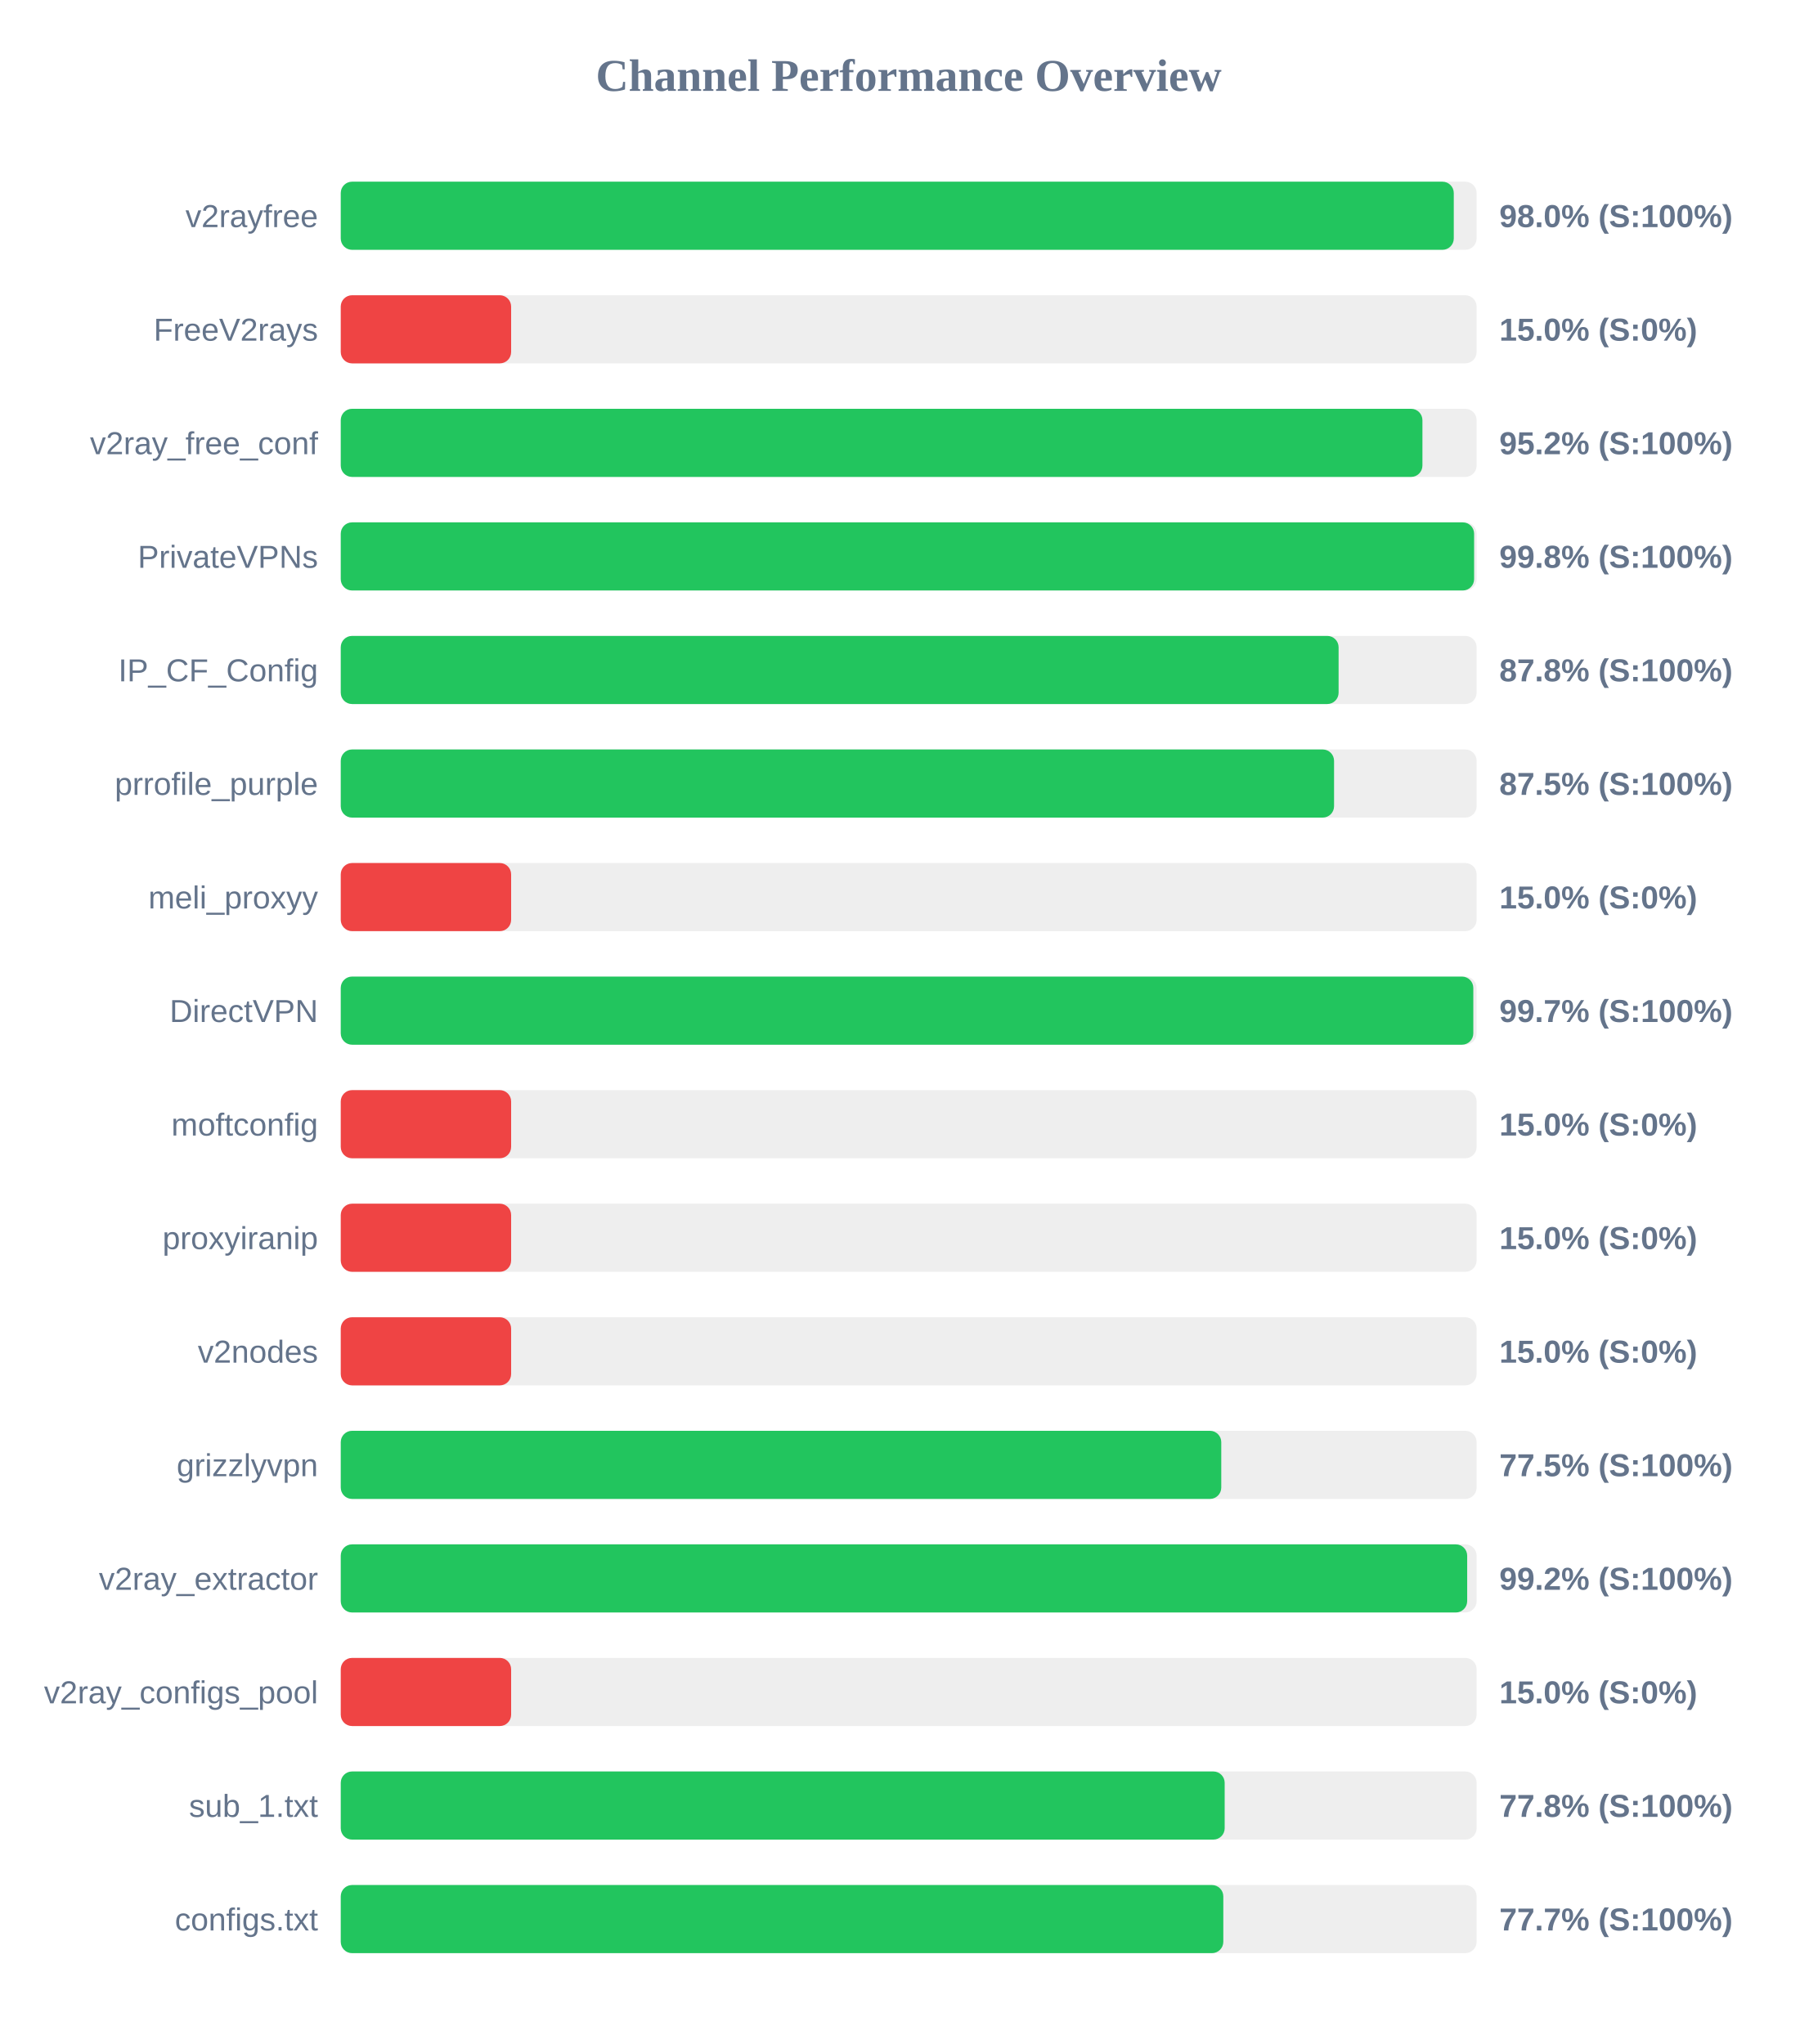
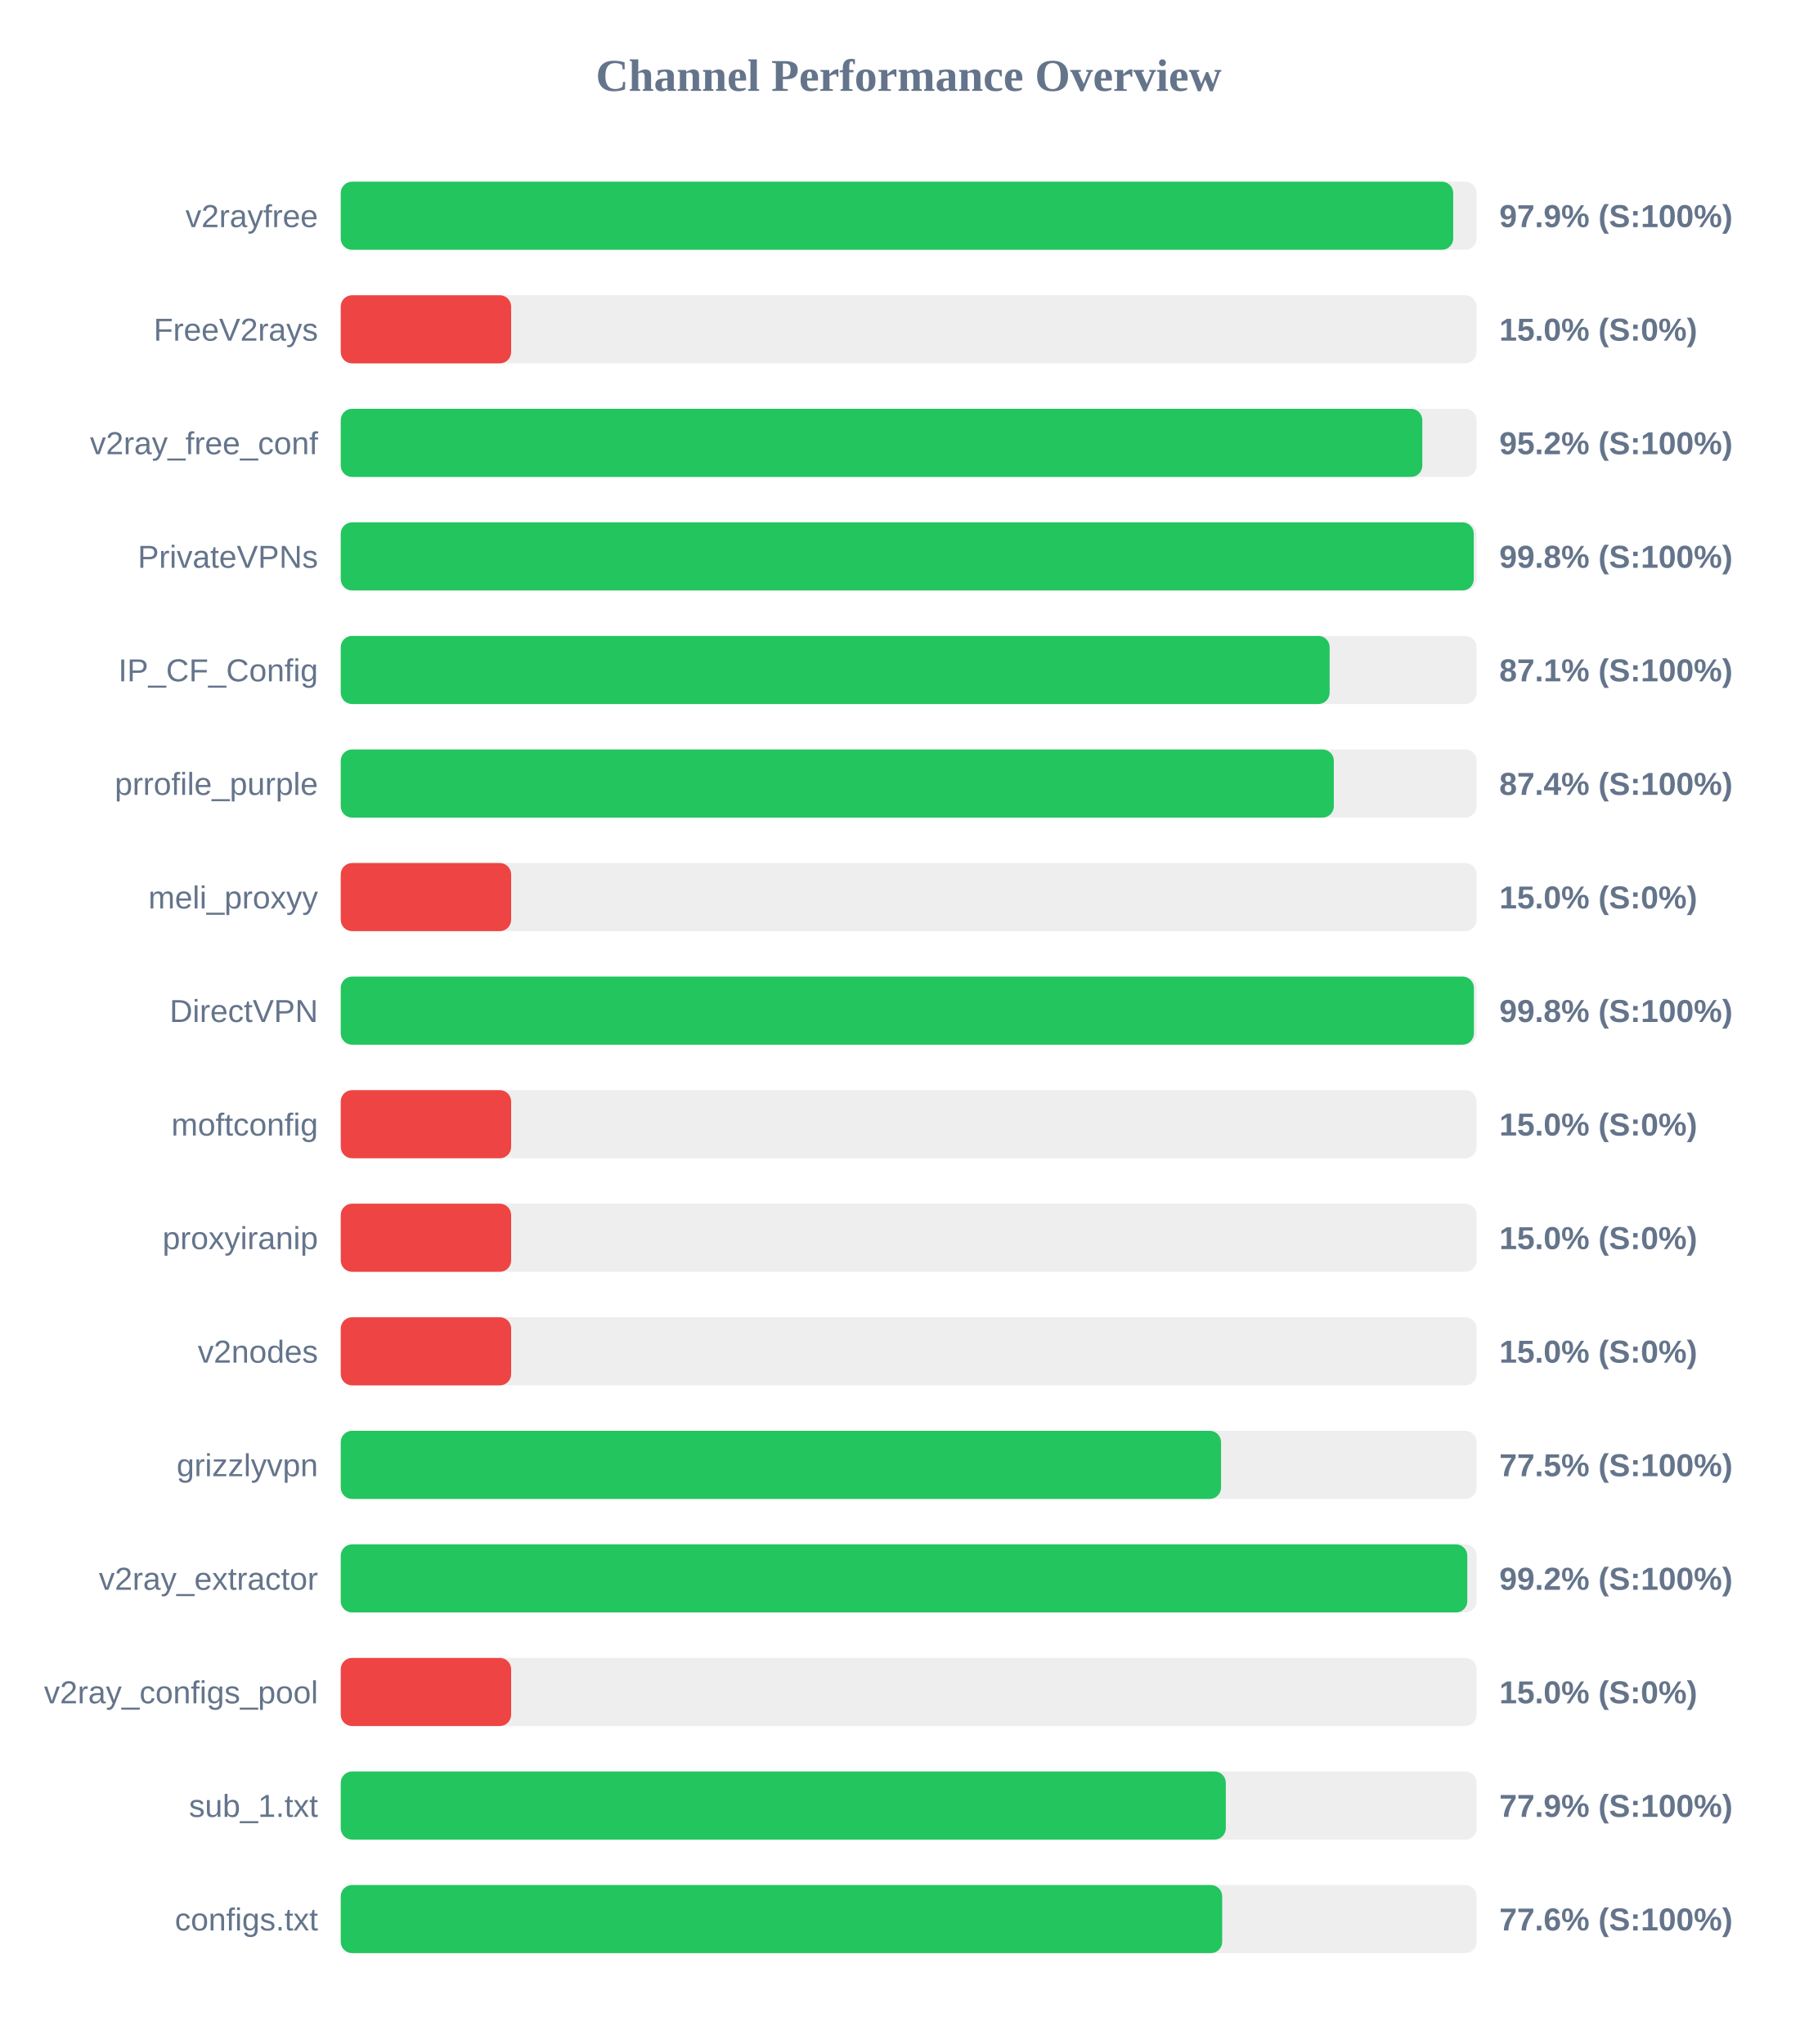
<svg xmlns="http://www.w3.org/2000/svg" width="800" height="900" version="1.1">
  <style>
        .row { font: 14px Arial; fill: #64748b; }
        .score { font: bold 14px Arial; fill: #64748b; }
    </style>
  <text x="400" y="40" text-anchor="middle" font-size="20px" font-weight="bold" fill="#64748b">Channel Performance Overview</text>
  <rect x="150" y="80" width="500" height="30" fill="#eee" rx="5" />
-   <rect x="150" y="80" width="489.95" height="30" fill="#22c55e" rx="5" />
+   <rect x="150" y="80" width="489.7" height="30" fill="#22c55e" rx="5" />
  <text x="140" y="100" text-anchor="end" class="row">v2rayfree</text>
-   <text x="660" y="100" text-anchor="start" class="score">98.0% (S:100%)</text>
+   <text x="660" y="100" text-anchor="start" class="score">97.9% (S:100%)</text>
  <rect x="150" y="130" width="500" height="30" fill="#eee" rx="5" />
  <rect x="150" y="130" width="75.0" height="30" fill="#ef4444" rx="5" />
  <text x="140" y="150" text-anchor="end" class="row">FreeV2rays</text>
  <text x="660" y="150" text-anchor="start" class="score">15.0% (S:0%)</text>
  <rect x="150" y="180" width="500" height="30" fill="#eee" rx="5" />
-   <rect x="150" y="180" width="476.15" height="30" fill="#22c55e" rx="5" />
+   <rect x="150" y="180" width="476.1" height="30" fill="#22c55e" rx="5" />
  <text x="140" y="200" text-anchor="end" class="row">v2ray_free_conf</text>
  <text x="660" y="200" text-anchor="start" class="score">95.2% (S:100%)</text>
  <rect x="150" y="230" width="500" height="30" fill="#eee" rx="5" />
-   <rect x="150" y="230" width="498.9" height="30" fill="#22c55e" rx="5" />
+   <rect x="150" y="230" width="498.75" height="30" fill="#22c55e" rx="5" />
  <text x="140" y="250" text-anchor="end" class="row">PrivateVPNs</text>
  <text x="660" y="250" text-anchor="start" class="score">99.8% (S:100%)</text>
  <rect x="150" y="280" width="500" height="30" fill="#eee" rx="5" />
-   <rect x="150" y="280" width="439.25" height="30" fill="#22c55e" rx="5" />
+   <rect x="150" y="280" width="435.3" height="30" fill="#22c55e" rx="5" />
  <text x="140" y="300" text-anchor="end" class="row">IP_CF_Config</text>
-   <text x="660" y="300" text-anchor="start" class="score">87.8% (S:100%)</text>
+   <text x="660" y="300" text-anchor="start" class="score">87.1% (S:100%)</text>
  <rect x="150" y="330" width="500" height="30" fill="#eee" rx="5" />
-   <rect x="150" y="330" width="437.25" height="30" fill="#22c55e" rx="5" />
+   <rect x="150" y="330" width="437.15" height="30" fill="#22c55e" rx="5" />
  <text x="140" y="350" text-anchor="end" class="row">prrofile_purple</text>
-   <text x="660" y="350" text-anchor="start" class="score">87.5% (S:100%)</text>
+   <text x="660" y="350" text-anchor="start" class="score">87.4% (S:100%)</text>
  <rect x="150" y="380" width="500" height="30" fill="#eee" rx="5" />
  <rect x="150" y="380" width="75.0" height="30" fill="#ef4444" rx="5" />
  <text x="140" y="400" text-anchor="end" class="row">meli_proxyy</text>
  <text x="660" y="400" text-anchor="start" class="score">15.0% (S:0%)</text>
  <rect x="150" y="430" width="500" height="30" fill="#eee" rx="5" />
-   <rect x="150" y="430" width="498.55" height="30" fill="#22c55e" rx="5" />
+   <rect x="150" y="430" width="498.8" height="30" fill="#22c55e" rx="5" />
  <text x="140" y="450" text-anchor="end" class="row">DirectVPN</text>
-   <text x="660" y="450" text-anchor="start" class="score">99.7% (S:100%)</text>
+   <text x="660" y="450" text-anchor="start" class="score">99.8% (S:100%)</text>
  <rect x="150" y="480" width="500" height="30" fill="#eee" rx="5" />
  <rect x="150" y="480" width="75.0" height="30" fill="#ef4444" rx="5" />
  <text x="140" y="500" text-anchor="end" class="row">moftconfig</text>
  <text x="660" y="500" text-anchor="start" class="score">15.0% (S:0%)</text>
  <rect x="150" y="530" width="500" height="30" fill="#eee" rx="5" />
  <rect x="150" y="530" width="75.0" height="30" fill="#ef4444" rx="5" />
  <text x="140" y="550" text-anchor="end" class="row">proxyiranip</text>
  <text x="660" y="550" text-anchor="start" class="score">15.0% (S:0%)</text>
  <rect x="150" y="580" width="500" height="30" fill="#eee" rx="5" />
  <rect x="150" y="580" width="75.0" height="30" fill="#ef4444" rx="5" />
  <text x="140" y="600" text-anchor="end" class="row">v2nodes</text>
  <text x="660" y="600" text-anchor="start" class="score">15.0% (S:0%)</text>
  <rect x="150" y="630" width="500" height="30" fill="#eee" rx="5" />
-   <rect x="150" y="630" width="387.6" height="30" fill="#22c55e" rx="5" />
+   <rect x="150" y="630" width="387.5" height="30" fill="#22c55e" rx="5" />
  <text x="140" y="650" text-anchor="end" class="row">grizzlyvpn</text>
  <text x="660" y="650" text-anchor="start" class="score">77.5% (S:100%)</text>
  <rect x="150" y="680" width="500" height="30" fill="#eee" rx="5" />
-   <rect x="150" y="680" width="495.85" height="30" fill="#22c55e" rx="5" />
+   <rect x="150" y="680" width="495.9" height="30" fill="#22c55e" rx="5" />
  <text x="140" y="700" text-anchor="end" class="row">v2ray_extractor</text>
  <text x="660" y="700" text-anchor="start" class="score">99.2% (S:100%)</text>
  <rect x="150" y="730" width="500" height="30" fill="#eee" rx="5" />
  <rect x="150" y="730" width="75.0" height="30" fill="#ef4444" rx="5" />
  <text x="140" y="750" text-anchor="end" class="row">v2ray_configs_pool</text>
  <text x="660" y="750" text-anchor="start" class="score">15.0% (S:0%)</text>
  <rect x="150" y="780" width="500" height="30" fill="#eee" rx="5" />
-   <rect x="150" y="780" width="389.1" height="30" fill="#22c55e" rx="5" />
+   <rect x="150" y="780" width="389.6" height="30" fill="#22c55e" rx="5" />
  <text x="140" y="800" text-anchor="end" class="row">sub_1.txt</text>
-   <text x="660" y="800" text-anchor="start" class="score">77.8% (S:100%)</text>
+   <text x="660" y="800" text-anchor="start" class="score">77.9% (S:100%)</text>
  <rect x="150" y="830" width="500" height="30" fill="#eee" rx="5" />
-   <rect x="150" y="830" width="388.5" height="30" fill="#22c55e" rx="5" />
+   <rect x="150" y="830" width="388.0" height="30" fill="#22c55e" rx="5" />
  <text x="140" y="850" text-anchor="end" class="row">configs.txt</text>
-   <text x="660" y="850" text-anchor="start" class="score">77.7% (S:100%)</text>
+   <text x="660" y="850" text-anchor="start" class="score">77.6% (S:100%)</text>
</svg>
